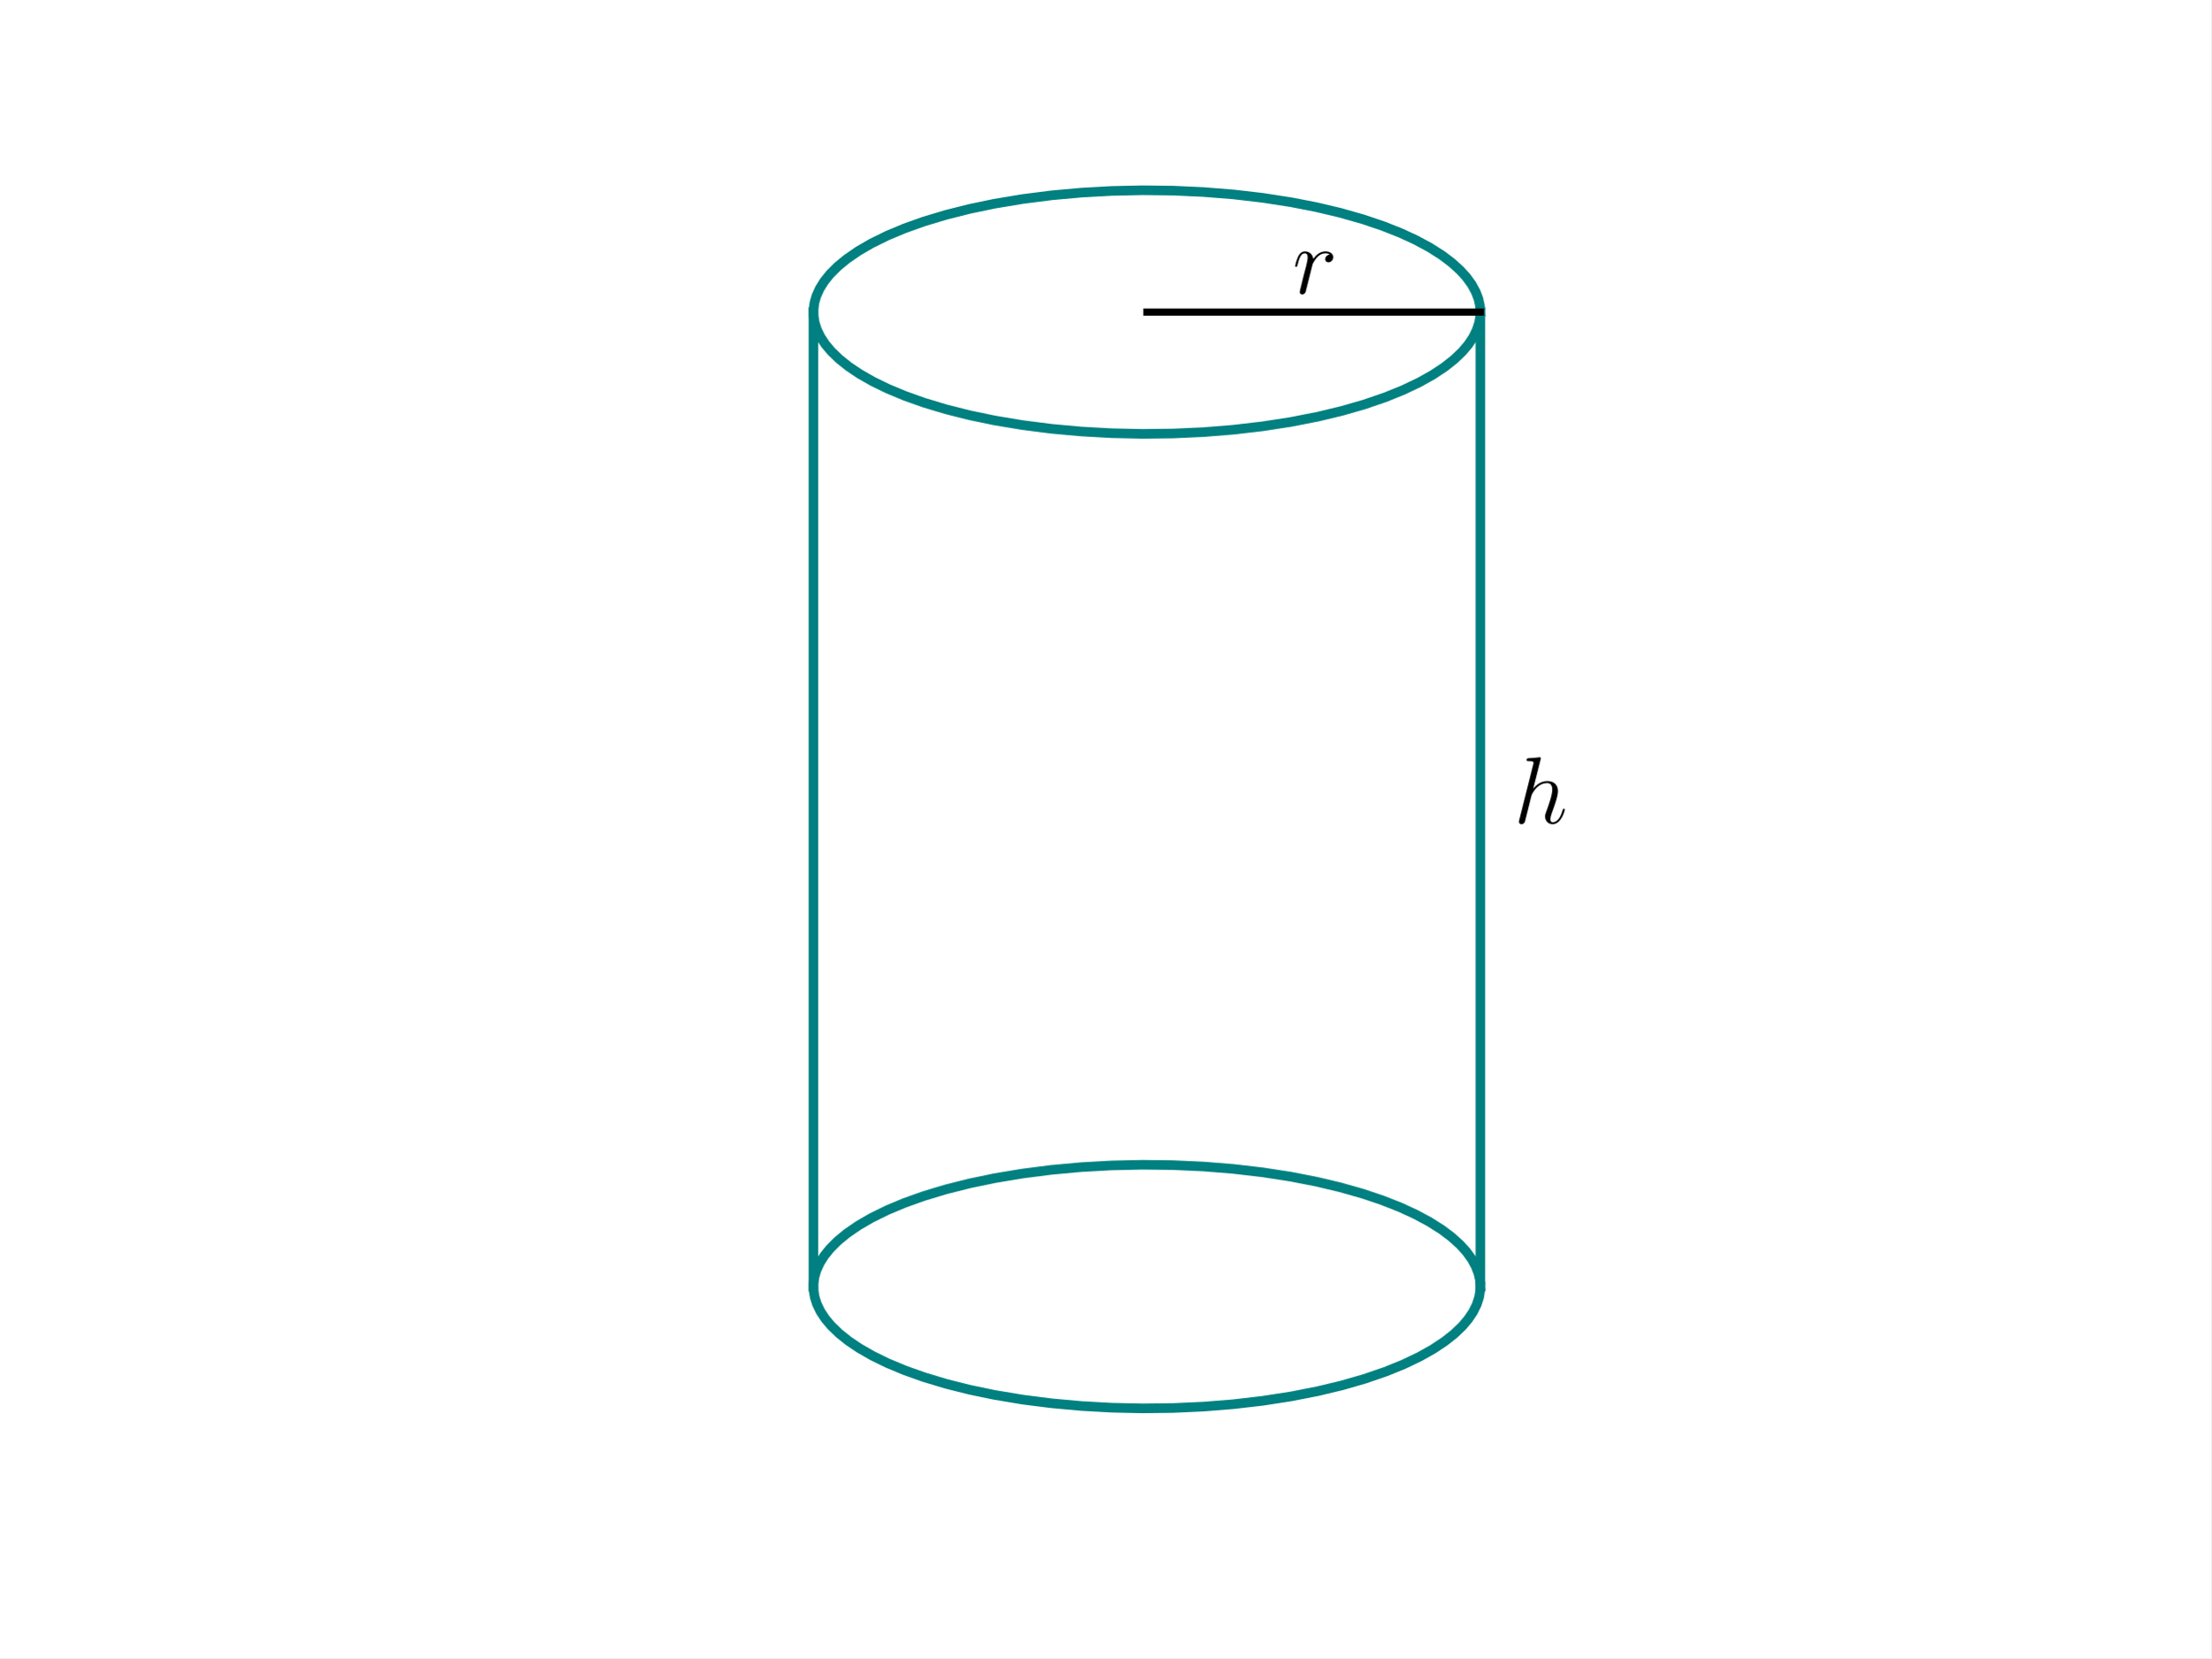
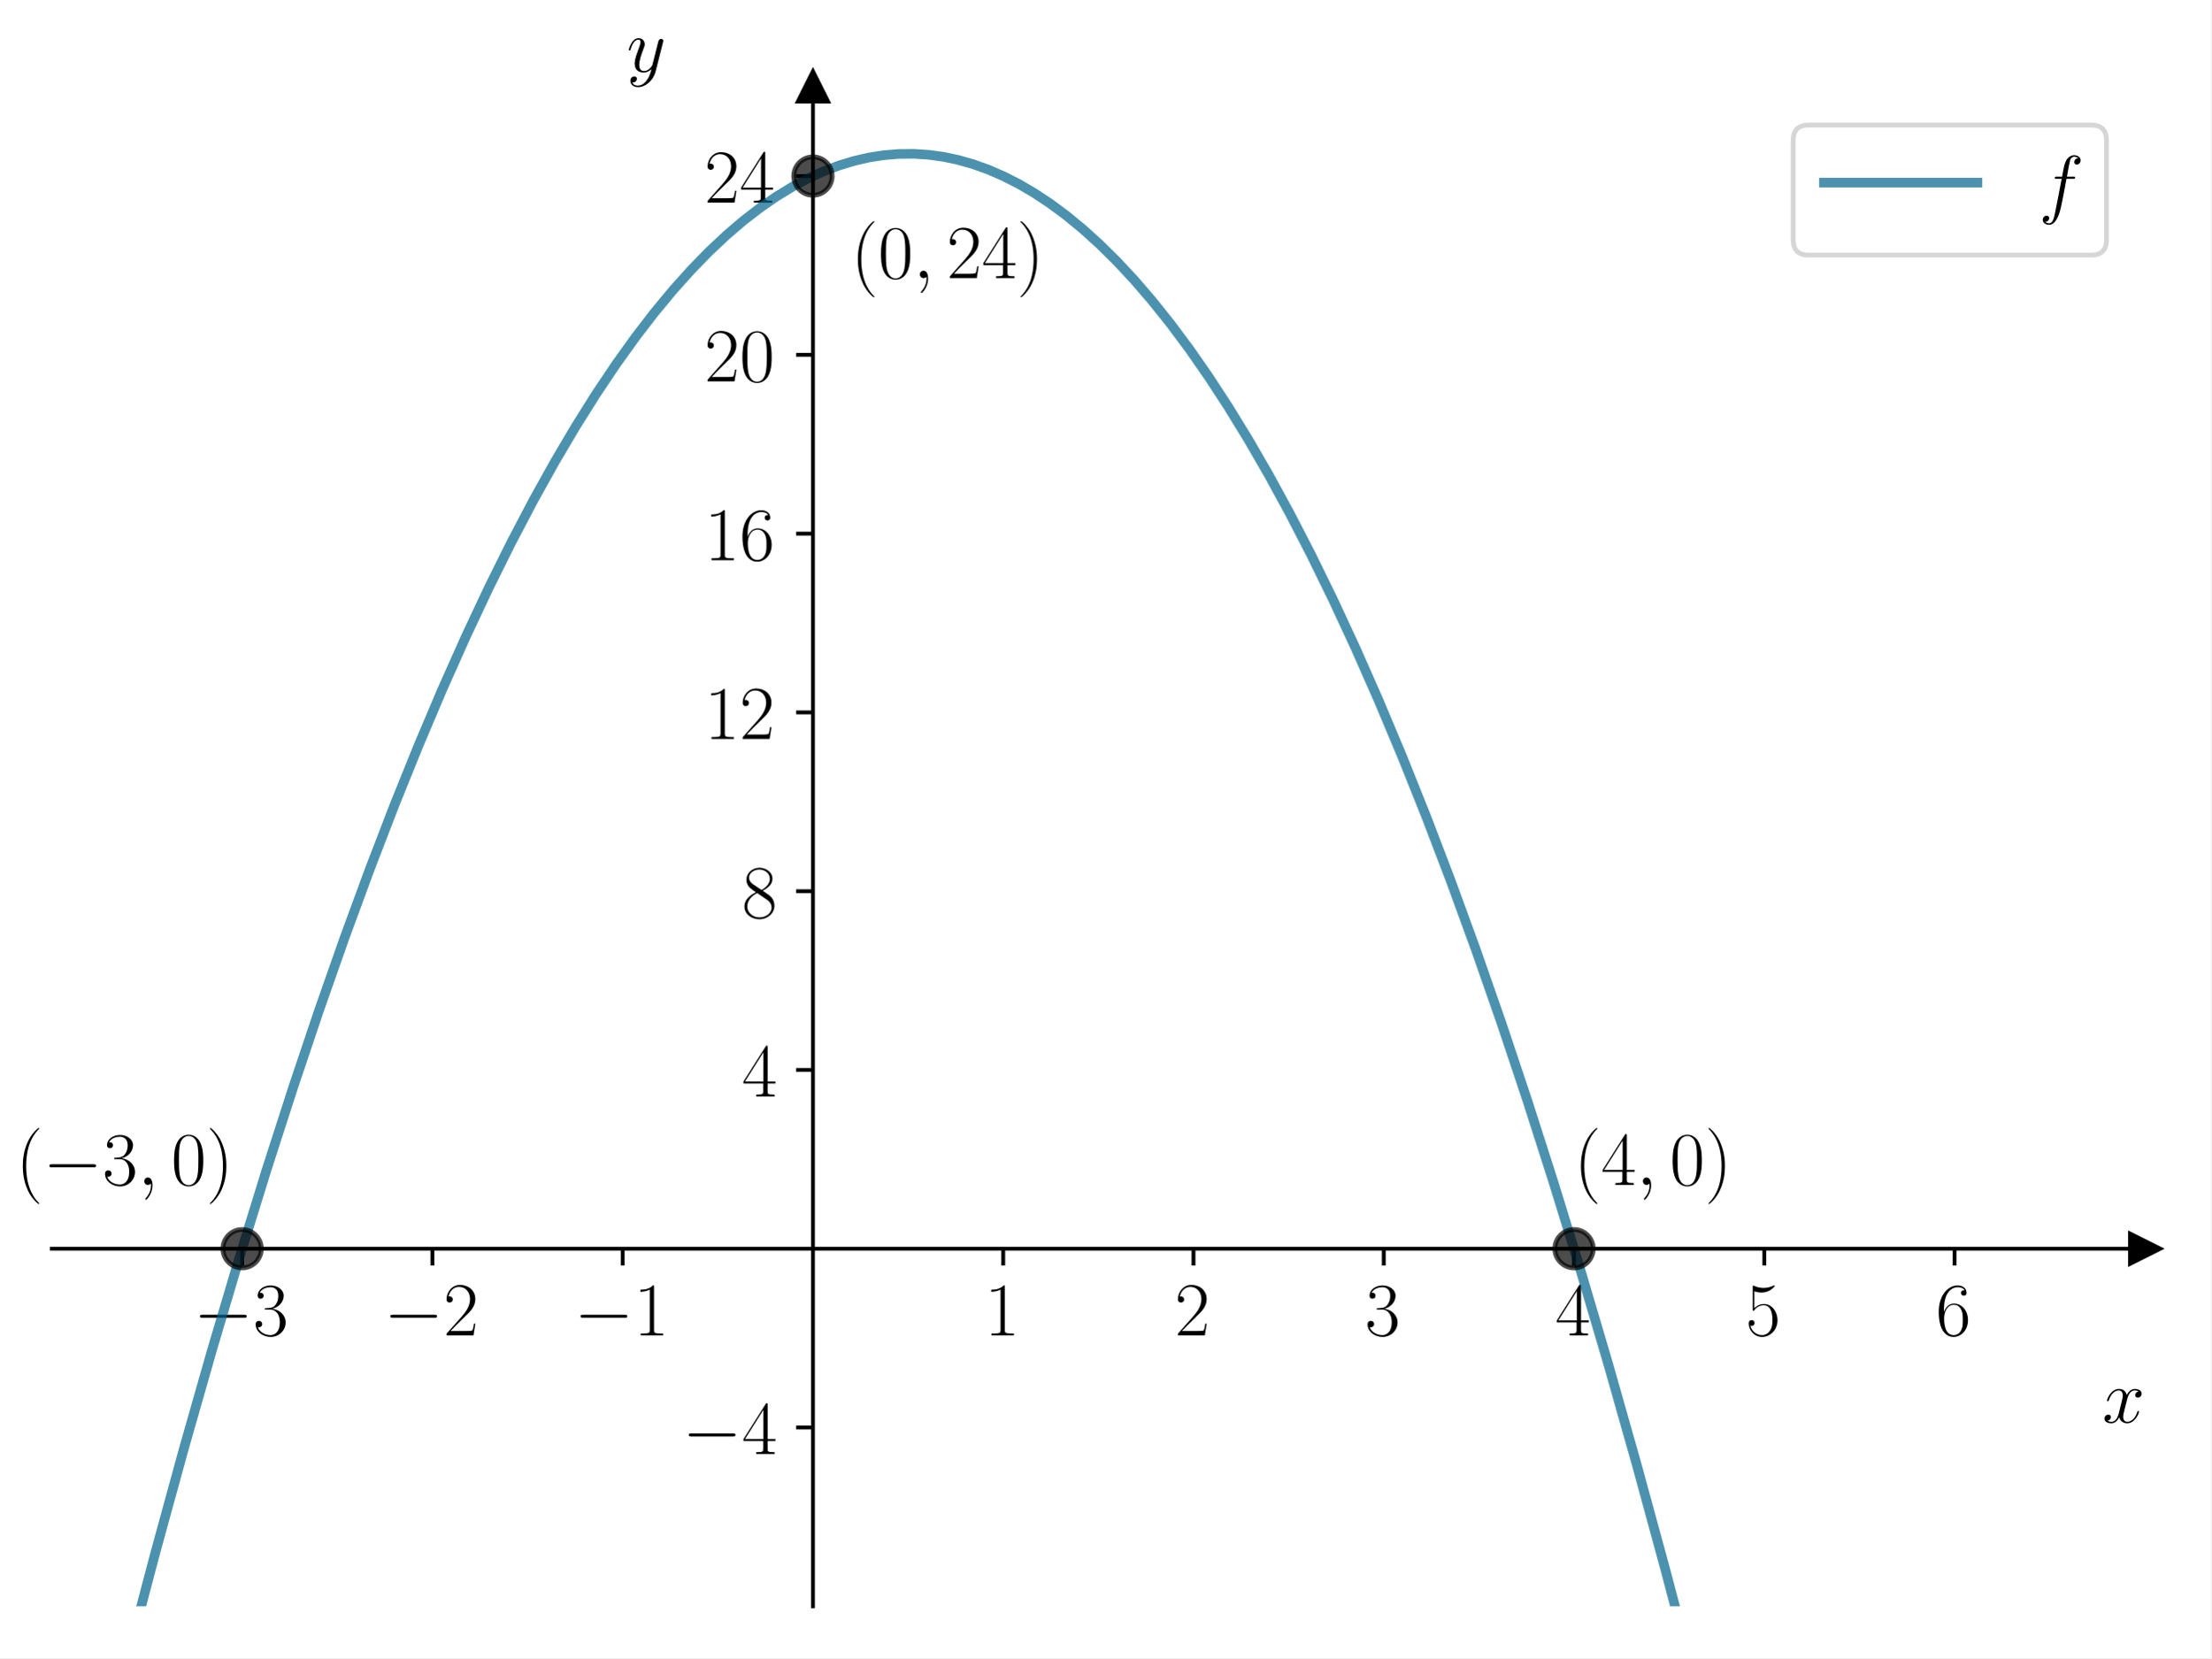
<svg xmlns="http://www.w3.org/2000/svg" xmlns:xlink="http://www.w3.org/1999/xlink" width="460.8pt" height="345.6pt" viewBox="0 0 460.8 345.6" version="1.1">
  <defs>
    <style type="text/css">*{stroke-linejoin: round; stroke-linecap: butt}</style>
  </defs>
  <g id="figure_1">
    <g id="patch_1">
      <path d="M 0 345.6  L 460.8 345.6  L 460.8 0  L 0 0  z " style="fill: #ffffff" />
    </g>
    <g id="axes_1">
-       <g id="line2d_1">
-         <path d="M 308.516 65.04  L 308.41 63.637  L 308.092 62.239  L 307.563 60.849  L 306.729 59.32  L 305.641 57.812  L 304.301 56.332  L 302.543 54.741  L 300.495 53.198  L 297.941 51.576  L 295.067 50.028  L 291.89 48.561  L 288.123 47.073  L 284.044 45.699  L 279.332 44.358  L 274.321 43.169  L 269.049 42.142  L 263.156 41.23  L 257.058 40.52  L 250.807 40.018  L 244.456 39.727  L 238.059 39.652  L 231.67 39.792  L 225.344 40.146  L 219.133 40.711  L 213.091 41.483  L 207.269 42.454  L 202.078 43.534  L 197.159 44.773  L 192.549 46.161  L 188.576 47.575  L 184.924 49.101  L 181.616 50.728  L 178.887 52.311  L 176.485 53.963  L 174.581 55.531  L 172.971 57.142  L 171.769 58.638  L 170.82 60.158  L 170.128 61.697  L 169.728 63.093  L 169.539 64.494  L 169.563 65.898  L 169.799 67.298  L 170.246 68.692  L 170.989 70.228  L 171.989 71.743  L 173.241 73.234  L 174.906 74.838  L 176.862 76.397  L 179.102 77.904  L 181.858 79.481  L 184.924 80.979  L 188.576 82.505  L 192.549 83.919  L 197.159 85.308  L 202.078 86.546  L 207.269 87.626  L 213.091 88.597  L 219.133 89.369  L 225.344 89.934  L 231.67 90.288  L 238.059 90.428  L 244.456 90.353  L 250.807 90.063  L 257.058 89.56  L 263.156 88.85  L 269.049 87.938  L 274.688 86.831  L 279.679 85.632  L 284.369 84.28  L 288.724 82.786  L 292.44 81.281  L 295.815 79.673  L 298.61 78.105  L 301.081 76.466  L 303.051 74.909  L 304.729 73.308  L 305.994 71.819  L 307.006 70.304  L 307.763 68.769  L 308.259 67.221  L 308.483 65.82  L 308.516 65.04  L 308.516 65.04  " clip-path="url(#p81975c2aa0)" style="fill: none; stroke: #008080; stroke-width: 2; stroke-linecap: square" />
-       </g>
-       <g id="line2d_2">
-         <path d="M 308.516 268.163  L 308.41 266.761  L 308.092 265.362  L 307.563 263.972  L 306.729 262.443  L 305.641 260.935  L 304.301 259.455  L 302.543 257.865  L 300.495 256.321  L 297.941 254.7  L 295.067 253.151  L 291.89 251.684  L 288.123 250.196  L 284.044 248.822  L 279.332 247.481  L 274.321 246.293  L 269.049 245.266  L 263.156 244.354  L 257.058 243.643  L 250.807 243.141  L 244.456 242.851  L 238.059 242.775  L 231.67 242.915  L 225.344 243.27  L 219.133 243.835  L 213.091 244.606  L 207.269 245.578  L 202.078 246.657  L 197.159 247.896  L 192.549 249.284  L 188.576 250.699  L 184.924 252.224  L 181.616 253.851  L 178.887 255.435  L 176.485 257.087  L 174.581 258.654  L 172.971 260.266  L 171.769 261.762  L 170.82 263.282  L 170.128 264.82  L 169.728 266.216  L 169.539 267.618  L 169.563 269.021  L 169.799 270.422  L 170.246 271.815  L 170.989 273.351  L 171.989 274.867  L 173.241 276.357  L 174.906 277.961  L 176.862 279.52  L 179.102 281.027  L 181.858 282.604  L 184.924 284.103  L 188.576 285.628  L 192.549 287.043  L 197.159 288.431  L 202.078 289.67  L 207.269 290.749  L 213.091 291.721  L 219.133 292.492  L 225.344 293.057  L 231.67 293.412  L 238.059 293.551  L 244.456 293.476  L 250.807 293.186  L 257.058 292.684  L 263.156 291.973  L 269.049 291.061  L 274.688 289.955  L 279.679 288.755  L 284.369 287.403  L 288.724 285.909  L 292.44 284.404  L 295.815 282.796  L 298.61 281.228  L 301.081 279.59  L 303.051 278.033  L 304.729 276.431  L 305.994 274.942  L 307.006 273.427  L 307.763 271.893  L 308.259 270.344  L 308.483 268.943  L 308.516 268.163  L 308.516 268.163  " clip-path="url(#p81975c2aa0)" style="fill: none; stroke: #008080; stroke-width: 2; stroke-linecap: square" />
-       </g>
-       <g id="line2d_3">
-         <path d="M 308.516 65.04  L 308.516 268.163  " clip-path="url(#p81975c2aa0)" style="fill: none; stroke: #008080; stroke-width: 2; stroke-linecap: square" />
-       </g>
-       <g id="line2d_4">
-         <path d="M 169.523 65.04  L 169.523 268.163  " clip-path="url(#p81975c2aa0)" style="fill: none; stroke: #008080; stroke-width: 2; stroke-linecap: square" />
-       </g>
-       <g id="line2d_5">
-         <path d="M 239.02 65.04  L 308.516 65.04  " clip-path="url(#p81975c2aa0)" style="fill: none; stroke: #000000; stroke-width: 1.5; stroke-linecap: square" />
-       </g>
-       <g id="text_1">
-         <g transform="translate(269.3719 61.16446) scale(0.2 -0.2)">
+       <g id="patch_2">
+         <path d="M 10.8 334.8  L 447 334.8  L 447 18.065  L 10.8 18.065  z " style="fill: #ffffff" />
+       </g>
+       <g id="matplotlib.axis_1">
+         <g id="xtick_1">
+           <g id="line2d_1">
+             <defs>
+               <path id="mdf2d2d6693" d="M 0 0  L 0 3.5  " style="stroke: #000000; stroke-width: 0.8" />
+             </defs>
+             <g>
+               <use xlink:href="#mdf2d2d6693" x="50.455" y="260.274" style="stroke: #000000; stroke-width: 0.8" />
+             </g>
+           </g>
+           <g id="text_1">
+             <g transform="translate(40.35355 278.3436) scale(0.16 -0.16)">
+               <defs>
+                 <path id="CMSY10-0" d="M 4218 1472  C 4326 1472 4442 1472 4442 1600  C 4442 1728 4326 1728 4218 1728  L 755 1728  C 646 1728 531 1728 531 1600  C 531 1472 646 1472 755 1472  L 4218 1472  z " transform="scale(0.015625)" />
+                 <path id="CMR17-33" d="M 1414 2157  C 1984 2157 2234 1662 2234 1090  C 2234 320 1824 25 1453 25  C 1114 25 563 194 390 693  C 422 680 454 680 486 680  C 640 680 755 782 755 948  C 755 1133 614 1216 486 1216  C 378 1216 211 1165 211 926  C 211 335 787 -128 1466 -128  C 2176 -128 2720 430 2720 1085  C 2720 1707 2208 2157 1600 2227  C 2086 2328 2554 2756 2554 3329  C 2554 3820 2048 4179 1472 4179  C 890 4179 378 3829 378 3329  C 378 3110 544 3072 627 3072  C 762 3072 877 3155 877 3321  C 877 3486 762 3569 627 3569  C 602 3569 570 3569 544 3557  C 730 3959 1235 4032 1459 4032  C 1683 4032 2106 3925 2106 3320  C 2106 3143 2080 2828 1862 2550  C 1670 2304 1453 2304 1242 2284  C 1210 2284 1062 2269 1037 2269  C 992 2263 966 2257 966 2208  C 966 2163 973 2157 1101 2157  L 1414 2157  z " transform="scale(0.015625)" />
+               </defs>
+               <use xlink:href="#CMSY10-0" transform="scale(0.996264)" />
+               <use xlink:href="#CMR17-33" transform="translate(77.48747 0) scale(0.996264)" />
+             </g>
+           </g>
+         </g>
+         <g id="xtick_2">
+           <g id="line2d_2">
+             <g>
+               <use xlink:href="#mdf2d2d6693" x="90.109" y="260.274" style="stroke: #000000; stroke-width: 0.8" />
+             </g>
+           </g>
+           <g id="text_2">
+             <g transform="translate(80.0081 278.3436) scale(0.16 -0.16)">
+               <defs>
+                 <path id="CMR17-32" d="M 2669 989  L 2554 989  C 2490 536 2438 459 2413 420  C 2381 369 1920 369 1830 369  L 602 369  C 832 619 1280 1072 1824 1597  C 2214 1967 2669 2402 2669 3035  C 2669 3790 2067 4224 1395 4224  C 691 4224 262 3604 262 3030  C 262 2780 448 2748 525 2748  C 589 2748 781 2787 781 3010  C 781 3207 614 3264 525 3264  C 486 3264 448 3258 422 3245  C 544 3790 915 4058 1306 4058  C 1862 4058 2227 3617 2227 3035  C 2227 2479 1901 2000 1536 1584  L 262 146  L 262 0  L 2515 0  L 2669 989  z " transform="scale(0.015625)" />
+               </defs>
+               <use xlink:href="#CMSY10-0" transform="scale(0.996264)" />
+               <use xlink:href="#CMR17-32" transform="translate(77.48747 0) scale(0.996264)" />
+             </g>
+           </g>
+         </g>
+         <g id="xtick_3">
+           <g id="line2d_3">
+             <g>
+               <use xlink:href="#mdf2d2d6693" x="129.764" y="260.274" style="stroke: #000000; stroke-width: 0.8" />
+             </g>
+           </g>
+           <g id="text_3">
+             <g transform="translate(119.6626 278.3436) scale(0.16 -0.16)">
+               <defs>
+                 <path id="CMR17-31" d="M 1702 4058  C 1702 4192 1696 4192 1606 4192  C 1357 3916 979 3827 621 3827  C 602 3827 570 3827 563 3808  C 557 3795 557 3782 557 3648  C 755 3648 1088 3686 1344 3839  L 1344 461  C 1344 236 1331 160 781 160  L 589 160  L 589 0  C 896 0 1216 0 1523 0  C 1830 0 2150 0 2458 0  L 2458 160  L 2266 160  C 1715 160 1702 230 1702 458  L 1702 4058  z " transform="scale(0.015625)" />
+               </defs>
+               <use xlink:href="#CMSY10-0" transform="scale(0.996264)" />
+               <use xlink:href="#CMR17-31" transform="translate(77.48747 0) scale(0.996264)" />
+             </g>
+           </g>
+         </g>
+         <g id="xtick_4">
+           <g id="line2d_4">
+             <g>
+               <use xlink:href="#mdf2d2d6693" x="209.073" y="260.274" style="stroke: #000000; stroke-width: 0.8" />
+             </g>
+           </g>
+           <g id="text_4">
+             <g transform="translate(205.1707 278.3436) scale(0.16 -0.16)">
+               <use xlink:href="#CMR17-31" transform="scale(0.996264)" />
+             </g>
+           </g>
+         </g>
+         <g id="xtick_5">
+           <g id="line2d_5">
+             <g>
+               <use xlink:href="#mdf2d2d6693" x="248.727" y="260.274" style="stroke: #000000; stroke-width: 0.8" />
+             </g>
+           </g>
+           <g id="text_5">
+             <g transform="translate(244.8253 278.3436) scale(0.16 -0.16)">
+               <use xlink:href="#CMR17-32" transform="scale(0.996264)" />
+             </g>
+           </g>
+         </g>
+         <g id="xtick_6">
+           <g id="line2d_6">
+             <g>
+               <use xlink:href="#mdf2d2d6693" x="288.382" y="260.274" style="stroke: #000000; stroke-width: 0.8" />
+             </g>
+           </g>
+           <g id="text_6">
+             <g transform="translate(284.4798 278.3436) scale(0.16 -0.16)">
+               <use xlink:href="#CMR17-33" transform="scale(0.996264)" />
+             </g>
+           </g>
+         </g>
+         <g id="xtick_7">
+           <g id="line2d_7">
+             <g>
+               <use xlink:href="#mdf2d2d6693" x="328.036" y="260.274" style="stroke: #000000; stroke-width: 0.8" />
+             </g>
+           </g>
+           <g id="text_7">
+             <g transform="translate(324.1344 278.3436) scale(0.16 -0.16)">
+               <defs>
+                 <path id="CMR17-34" d="M 2150 4122  C 2150 4256 2144 4256 2029 4256  L 128 1254  L 128 1088  L 1779 1088  L 1779 457  C 1779 224 1766 160 1318 160  L 1197 160  L 1197 0  C 1402 0 1747 0 1965 0  C 2182 0 2528 0 2733 0  L 2733 160  L 2611 160  C 2163 160 2150 224 2150 457  L 2150 1088  L 2803 1088  L 2803 1254  L 2150 1254  L 2150 4122  z M 1798 3703  L 1798 1254  L 256 1254  L 1798 3703  z " transform="scale(0.015625)" />
+               </defs>
+               <use xlink:href="#CMR17-34" transform="scale(0.996264)" />
+             </g>
+           </g>
+         </g>
+         <g id="xtick_8">
+           <g id="line2d_8">
+             <g>
+               <use xlink:href="#mdf2d2d6693" x="367.691" y="260.274" style="stroke: #000000; stroke-width: 0.8" />
+             </g>
+           </g>
+           <g id="text_8">
+             <g transform="translate(363.7889 278.3436) scale(0.16 -0.16)">
+               <defs>
+                 <path id="CMR17-35" d="M 730 3692  C 794 3666 1056 3584 1325 3584  C 1920 3584 2246 3911 2432 4100  C 2432 4157 2432 4192 2394 4192  C 2387 4192 2374 4192 2323 4163  C 2099 4058 1837 3973 1517 3973  C 1325 3973 1037 3999 723 4139  C 653 4171 640 4171 634 4171  C 602 4171 595 4164 595 4037  L 595 2203  C 595 2089 595 2057 659 2057  C 691 2057 704 2070 736 2114  C 941 2401 1222 2522 1542 2522  C 1766 2522 2246 2382 2246 1289  C 2246 1085 2246 715 2054 421  C 1894 159 1645 25 1370 25  C 947 25 518 320 403 814  C 429 807 480 795 506 795  C 589 795 749 840 749 1038  C 749 1210 627 1280 506 1280  C 358 1280 262 1190 262 1011  C 262 454 704 -128 1382 -128  C 2042 -128 2669 440 2669 1264  C 2669 2030 2170 2624 1549 2624  C 1222 2624 947 2503 730 2274  L 730 3692  z " transform="scale(0.015625)" />
+               </defs>
+               <use xlink:href="#CMR17-35" transform="scale(0.996264)" />
+             </g>
+           </g>
+         </g>
+         <g id="xtick_9">
+           <g id="line2d_9">
+             <g>
+               <use xlink:href="#mdf2d2d6693" x="407.345" y="260.274" style="stroke: #000000; stroke-width: 0.8" />
+             </g>
+           </g>
+           <g id="text_9">
+             <g transform="translate(403.4435 278.3436) scale(0.16 -0.16)">
+               <defs>
+                 <path id="CMR17-36" d="M 678 2176  C 678 3690 1395 4032 1811 4032  C 1946 4032 2272 4009 2400 3776  C 2298 3776 2106 3776 2106 3553  C 2106 3381 2246 3323 2336 3323  C 2394 3323 2566 3348 2566 3560  C 2566 3954 2246 4179 1805 4179  C 1043 4179 243 3390 243 1984  C 243 253 966 -128 1478 -128  C 2099 -128 2688 427 2688 1283  C 2688 2081 2170 2662 1517 2662  C 1126 2662 838 2407 678 1960  L 678 2176  z M 1478 25  C 691 25 691 1200 691 1436  C 691 1896 909 2560 1504 2560  C 1613 2560 1926 2560 2138 2120  C 2253 1870 2253 1609 2253 1289  C 2253 944 2253 690 2118 434  C 1978 171 1773 25 1478 25  z " transform="scale(0.015625)" />
+               </defs>
+               <use xlink:href="#CMR17-36" transform="scale(0.996264)" />
+             </g>
+           </g>
+         </g>
+         <g id="text_10">
+           <g transform="translate(438.1306 296.5127) scale(0.16 -0.16)">
+             <defs>
+               <path id="CMMI12-78" d="M 3034 2606  C 2829 2567 2752 2414 2752 2293  C 2752 2139 2874 2088 2963 2088  C 3155 2088 3290 2254 3290 2427  C 3290 2695 2982 2816 2714 2816  C 2323 2816 2106 2433 2048 2312  C 1901 2816 1504 2816 1389 2816  C 736 2816 390 1980 390 1839  C 390 1814 416 1782 461 1782  C 512 1782 525 1820 538 1846  C 755 2555 1184 2689 1370 2689  C 1658 2689 1715 2420 1715 2267  C 1715 2127 1677 1980 1600 1673  L 1382 798  C 1286 415 1101 64 762 64  C 730 64 570 64 435 147  C 666 192 717 383 717 460  C 717 588 621 664 499 664  C 346 664 179 530 179 326  C 179 57 480 -64 755 -64  C 1062 -64 1280 179 1414 441  C 1517 64 1837 -64 2074 -64  C 2726 -64 3072 773 3072 913  C 3072 945 3046 971 3008 971  C 2950 971 2944 939 2925 888  C 2752 326 2381 64 2093 64  C 1869 64 1747 230 1747 492  C 1747 632 1773 734 1875 1156  L 2099 2024  C 2195 2408 2413 2689 2707 2689  C 2720 2689 2899 2689 3034 2606  z " transform="scale(0.015625)" />
+             </defs>
+             <use xlink:href="#CMMI12-78" transform="scale(0.996264)" />
+           </g>
+         </g>
+       </g>
+       <g id="matplotlib.axis_2">
+         <g id="ytick_1">
+           <g id="line2d_10">
+             <defs>
+               <path id="mc494f4c167" d="M 0 0  L -3.5 0  " style="stroke: #000000; stroke-width: 0.8" />
+             </defs>
+             <g>
+               <use xlink:href="#mc494f4c167" x="169.418" y="297.537" style="stroke: #000000; stroke-width: 0.8" />
+             </g>
+           </g>
+           <g id="text_11">
+             <g transform="translate(142.2162 303.0718) scale(0.16 -0.16)">
+               <use xlink:href="#CMSY10-0" transform="scale(0.996264)" />
+               <use xlink:href="#CMR17-34" transform="translate(77.48747 0) scale(0.996264)" />
+             </g>
+           </g>
+         </g>
+         <g id="ytick_2">
+           <g id="line2d_11">
+             <g>
+               <use xlink:href="#mc494f4c167" x="169.418" y="223.011" style="stroke: #000000; stroke-width: 0.8" />
+             </g>
+           </g>
+           <g id="text_12">
+             <g transform="translate(154.6142 228.5458) scale(0.16 -0.16)">
+               <use xlink:href="#CMR17-34" transform="scale(0.996264)" />
+             </g>
+           </g>
+         </g>
+         <g id="ytick_3">
+           <g id="line2d_12">
+             <g>
+               <use xlink:href="#mc494f4c167" x="169.418" y="185.748" style="stroke: #000000; stroke-width: 0.8" />
+             </g>
+           </g>
+           <g id="text_13">
+             <g transform="translate(154.6142 191.2828) scale(0.16 -0.16)">
+               <defs>
+                 <path id="CMR17-38" d="M 1741 2264  C 2144 2467 2554 2773 2554 3263  C 2554 3841 1990 4179 1472 4179  C 890 4179 378 3759 378 3180  C 378 3021 416 2747 666 2505  C 730 2442 998 2251 1171 2130  C 883 1983 211 1634 211 934  C 211 279 838 -128 1459 -128  C 2144 -128 2720 362 2720 1010  C 2720 1590 2330 1857 2074 2029  L 1741 2264  z M 902 2822  C 851 2854 595 3051 595 3351  C 595 3739 998 4032 1459 4032  C 1965 4032 2336 3676 2336 3262  C 2336 2669 1670 2331 1638 2331  C 1632 2331 1626 2331 1574 2370  L 902 2822  z M 2080 1519  C 2176 1449 2483 1240 2483 851  C 2483 381 2010 25 1472 25  C 890 25 448 438 448 940  C 448 1443 838 1862 1280 2060  L 2080 1519  z " transform="scale(0.015625)" />
+               </defs>
+               <use xlink:href="#CMR17-38" transform="scale(0.996264)" />
+             </g>
+           </g>
+         </g>
+         <g id="ytick_4">
+           <g id="line2d_13">
+             <g>
+               <use xlink:href="#mc494f4c167" x="169.418" y="148.485" style="stroke: #000000; stroke-width: 0.8" />
+             </g>
+           </g>
+           <g id="text_14">
+             <g transform="translate(146.8102 154.0198) scale(0.16 -0.16)">
+               <use xlink:href="#CMR17-31" transform="scale(0.996264)" />
+               <use xlink:href="#CMR17-32" transform="translate(45.69048 0) scale(0.996264)" />
+             </g>
+           </g>
+         </g>
+         <g id="ytick_5">
+           <g id="line2d_14">
+             <g>
+               <use xlink:href="#mc494f4c167" x="169.418" y="111.222" style="stroke: #000000; stroke-width: 0.8" />
+             </g>
+           </g>
+           <g id="text_15">
+             <g transform="translate(146.8102 116.7568) scale(0.16 -0.16)">
+               <use xlink:href="#CMR17-31" transform="scale(0.996264)" />
+               <use xlink:href="#CMR17-36" transform="translate(45.69048 0) scale(0.996264)" />
+             </g>
+           </g>
+         </g>
+         <g id="ytick_6">
+           <g id="line2d_15">
+             <g>
+               <use xlink:href="#mc494f4c167" x="169.418" y="73.959" style="stroke: #000000; stroke-width: 0.8" />
+             </g>
+           </g>
+           <g id="text_16">
+             <g transform="translate(146.8102 79.49382) scale(0.16 -0.16)">
+               <defs>
+                 <path id="CMR17-30" d="M 2688 2025  C 2688 2416 2682 3080 2413 3591  C 2176 4039 1798 4198 1466 4198  C 1158 4198 768 4058 525 3597  C 269 3118 243 2524 243 2025  C 243 1661 250 1106 448 619  C 723 -39 1216 -128 1466 -128  C 1760 -128 2208 -7 2470 600  C 2662 1042 2688 1559 2688 2025  z M 1466 -26  C 1056 -26 813 325 723 812  C 653 1188 653 1738 653 2096  C 653 2588 653 2997 736 3387  C 858 3929 1216 4096 1466 4096  C 1728 4096 2067 3923 2189 3400  C 2272 3036 2278 2607 2278 2096  C 2278 1680 2278 1169 2202 792  C 2067 95 1690 -26 1466 -26  z " transform="scale(0.015625)" />
+               </defs>
+               <use xlink:href="#CMR17-32" transform="scale(0.996264)" />
+               <use xlink:href="#CMR17-30" transform="translate(45.69048 0) scale(0.996264)" />
+             </g>
+           </g>
+         </g>
+         <g id="ytick_7">
+           <g id="line2d_16">
+             <g>
+               <use xlink:href="#mc494f4c167" x="169.418" y="36.696" style="stroke: #000000; stroke-width: 0.8" />
+             </g>
+           </g>
+           <g id="text_17">
+             <g transform="translate(146.8102 42.23082) scale(0.16 -0.16)">
+               <use xlink:href="#CMR17-32" transform="scale(0.996264)" />
+               <use xlink:href="#CMR17-34" transform="translate(45.69048 0) scale(0.996264)" />
+             </g>
+           </g>
+         </g>
+         <g id="text_18">
+           <g transform="translate(130.6059 14.96506) scale(0.16 -0.16)">
+             <defs>
+               <path id="CMMI12-79" d="M 1683 -700  C 1510 -939 1261 -1152 947 -1152  C 870 -1152 563 -1152 467 -889  C 486 -895 518 -895 531 -895  C 723 -895 851 -729 851 -582  C 851 -435 730 -384 634 -384  C 531 -384 307 -458 307 -759  C 307 -1071 582 -1286 947 -1286  C 1587 -1286 2234 -700 2413 6  L 3040 2485  C 3046 2517 3059 2556 3059 2594  C 3059 2689 2982 2753 2886 2753  C 2829 2753 2694 2727 2643 2535  L 2170 658  C 2138 543 2138 530 2086 460  C 1958 281 1747 64 1440 64  C 1082 64 1050 415 1050 588  C 1050 952 1222 1443 1395 1903  C 1466 2088 1504 2178 1504 2305  C 1504 2574 1312 2816 998 2816  C 410 2816 173 1890 173 1839  C 173 1814 198 1782 243 1782  C 301 1782 307 1807 333 1897  C 486 2433 730 2689 979 2689  C 1037 2689 1146 2689 1146 2478  C 1146 2312 1075 2127 979 1884  C 666 1047 666 837 666 683  C 666 77 1101 -64 1421 -64  C 1606 -64 1837 -6 2061 230  L 2067 224  C 1971 -147 1907 -392 1683 -700  z " transform="scale(0.015625)" />
+             </defs>
+             <use xlink:href="#CMMI12-79" transform="scale(0.996264)" />
+           </g>
+         </g>
+       </g>
+       <g id="line2d_17">
+         <defs>
+           <path id="mbc83edbf92" d="M 3 0  L -3 -3  L -3 3  z " style="stroke: #000000; stroke-linejoin: miter" />
+         </defs>
+         <g>
+           <use xlink:href="#mbc83edbf92" x="447" y="260.274" style="stroke: #000000; stroke-linejoin: miter" />
+         </g>
+       </g>
+       <g id="line2d_18">
+         <defs>
+           <path id="mfae0634960" d="M 0 -3  L -3 3  L 3 3  z " style="stroke: #000000; stroke-linejoin: miter" />
+         </defs>
+         <g>
+           <use xlink:href="#mfae0634960" x="169.418" y="18.065" style="stroke: #000000; stroke-linejoin: miter" />
+         </g>
+       </g>
+       <g id="line2d_19">
+         <path d="M 26.308 346.6  L 32.317 323.824  L 38.282 302.063  L 44.141 281.512  L 49.893 262.125  L 55.538 243.86  L 61.078 226.673  L 66.51 210.523  L 71.836 195.369  L 77.056 181.17  L 82.168 167.886  L 87.175 155.48  L 92.181 143.668  L 97.081 132.682  L 101.875 122.485  L 106.562 113.042  L 111.142 104.316  L 115.616 96.272  L 119.983 88.878  L 124.244 82.1  L 128.398 75.906  L 132.446 70.263  L 136.387 65.143  L 140.222 60.514  L 144.057 56.233  L 147.785 52.405  L 151.407 49.003  L 154.922 45.997  L 158.437 43.284  L 161.846 40.933  L 165.148 38.919  L 168.45 37.162  L 171.645 35.708  L 174.841 34.497  L 178.037 33.527  L 181.126 32.819  L 184.215 32.338  L 187.304 32.083  L 190.393 32.054  L 193.482 32.251  L 196.571 32.674  L 199.66 33.323  L 202.749 34.199  L 205.838 35.3  L 209.034 36.678  L 212.23 38.297  L 215.532 40.225  L 218.834 42.411  L 222.242 44.939  L 225.651 47.742  L 229.166 50.921  L 232.788 54.502  L 236.41 58.395  L 240.138 62.726  L 243.973 67.525  L 247.914 72.82  L 251.962 78.642  L 256.009 84.852  L 260.164 91.629  L 264.424 99.004  L 268.792 107.011  L 273.266 115.681  L 277.846 125.049  L 282.533 135.15  L 287.326 146.019  L 292.226 157.692  L 297.233 170.206  L 302.346 183.6  L 307.565 197.911  L 312.891 213.18  L 318.324 229.447  L 323.863 246.754  L 329.508 265.141  L 335.26 284.651  L 341.119 305.33  L 347.084 327.219  L 352.183 346.6  L 352.183 346.6  " clip-path="url(#p2edfd777a6)" style="fill: none; stroke: #00648c; stroke-opacity: 0.7; stroke-width: 2; stroke-linecap: square" />
+       </g>
+       <g id="line2d_20">
+         <defs>
+           <path id="mac4f7b4864" d="M 0 4  C 1.061 4 2.078 3.579 2.828 2.828  C 3.579 2.078 4 1.061 4 0  C 4 -1.061 3.579 -2.078 2.828 -2.828  C 2.078 -3.579 1.061 -4 0 -4  C -1.061 -4 -2.078 -3.579 -2.828 -2.828  C -3.579 -2.078 -4 -1.061 -4 0  C -4 1.061 -3.579 2.078 -2.828 2.828  C -2.078 3.579 -1.061 4 0 4  z " style="stroke: #000000; stroke-opacity: 0.7" />
+         </defs>
+         <g clip-path="url(#p2edfd777a6)">
+           <use xlink:href="#mac4f7b4864" x="50.455" y="260.274" style="fill-opacity: 0.7; stroke: #000000; stroke-opacity: 0.7" />
+         </g>
+       </g>
+       <g id="line2d_21">
+         <g clip-path="url(#p2edfd777a6)">
+           <use xlink:href="#mac4f7b4864" x="328.036" y="260.274" style="fill-opacity: 0.7; stroke: #000000; stroke-opacity: 0.7" />
+         </g>
+       </g>
+       <g id="line2d_22">
+         <g clip-path="url(#p2edfd777a6)">
+           <use xlink:href="#mac4f7b4864" x="169.418" y="36.696" style="fill-opacity: 0.7; stroke: #000000; stroke-opacity: 0.7" />
+         </g>
+       </g>
+       <g id="patch_3">
+         <path d="M 169.418 334.8  L 169.418 18.065  " style="fill: none; stroke: #000000; stroke-width: 0.8; stroke-linejoin: miter; stroke-linecap: square" />
+       </g>
+       <g id="patch_4">
+         <path d="M 447 334.8  L 447 18.065  " style="fill: none" />
+       </g>
+       <g id="patch_5">
+         <path d="M 10.8 260.274  L 447 260.274  " style="fill: none; stroke: #000000; stroke-width: 0.8; stroke-linejoin: miter; stroke-linecap: square" />
+       </g>
+       <g id="patch_6">
+         <path d="M 10.8 18.065  L 447 18.065  " style="fill: none" />
+       </g>
+       <g id="text_19">
+         <g transform="translate(3.316798 246.9732) scale(0.16 -0.16)">
          <defs>
-             <path id="CMMI12-72" d="M 2490 2612  C 2291 2574 2189 2433 2189 2293  C 2189 2139 2310 2088 2400 2088  C 2579 2088 2726 2242 2726 2433  C 2726 2638 2528 2816 2208 2816  C 1952 2816 1658 2701 1389 2312  C 1344 2650 1088 2816 832 2816  C 582 2816 454 2625 378 2484  C 269 2254 173 1871 173 1839  C 173 1814 198 1782 243 1782  C 294 1782 301 1788 339 1935  C 435 2318 557 2689 813 2689  C 966 2689 1011 2580 1011 2395  C 1011 2254 947 2005 902 1807  L 723 1118  C 698 996 627 709 595 594  C 550 428 480 128 480 96  C 480 6 550 -64 646 -64  C 717 -64 838 -19 877 109  C 896 160 1133 1124 1171 1271  C 1203 1411 1242 1546 1274 1686  C 1299 1775 1325 1878 1344 1961  C 1363 2018 1536 2331 1696 2472  C 1773 2542 1939 2689 2202 2689  C 2304 2689 2406 2670 2490 2612  z " transform="scale(0.015625)" />
+             <path id="CMR17-28" d="M 1958 -1561  C 1958 -1555 1958 -1542 1939 -1523  C 1645 -1224 858 -407 858 1581  C 858 3569 1632 4379 1946 4697  C 1946 4704 1958 4717 1958 4736  C 1958 4755 1939 4768 1914 4768  C 1843 4768 1299 4296 986 3594  C 666 2887 576 2199 576 1588  C 576 1128 621 351 1005 -471  C 1312 -1135 1837 -1600 1914 -1600  C 1946 -1600 1958 -1587 1958 -1561  z " transform="scale(0.015625)" />
+             <path id="CMMI12-3b" d="M 1248 -31  C 1248 343 1126 619 864 619  C 659 619 557 453 557 313  C 557 172 653 0 870 0  C 954 0 1024 26 1082 83  C 1094 96 1101 96 1107 96  C 1120 96 1120 5 1120 -27  C 1120 -240 1082 -659 710 -1080  C 640 -1157 640 -1170 640 -1183  C 640 -1216 672 -1248 704 -1248  C 755 -1248 1248 -771 1248 -31  z " transform="scale(0.015625)" />
+             <path id="CMR17-29" d="M 1683 1581  C 1683 2040 1638 2817 1254 3639  C 947 4303 422 4768 346 4768  C 326 4768 301 4761 301 4729  C 301 4717 307 4710 314 4697  C 621 4378 1402 3568 1402 1584  C 1402 -407 627 -1217 314 -1537  C 307 -1549 301 -1556 301 -1568  C 301 -1600 326 -1600 346 -1600  C 416 -1600 960 -1128 1274 -426  C 1594 281 1683 969 1683 1581  z " transform="scale(0.015625)" />
          </defs>
-           <use xlink:href="#CMMI12-72" transform="scale(0.996264)" />
-         </g>
-       </g>
-       <g id="text_2">
-         <g transform="translate(315.4659 171.5825) scale(0.2 -0.2)">
-           <defs>
-             <path id="CMMI12-68" d="M 1798 4257  C 1805 4283 1818 4321 1818 4352  C 1818 4416 1754 4416 1741 4416  C 1734 4416 1421 4388 1389 4380  C 1280 4373 1184 4358 1069 4358  C 909 4345 864 4339 864 4224  C 864 4160 915 4160 1005 4160  C 1318 4160 1325 4103 1325 4040  C 1325 4002 1312 3951 1306 3932  L 378 248  C 352 152 352 140 352 101  C 352 -38 461 -64 525 -64  C 634 -64 717 19 749 89  L 1037 1245  C 1069 1386 1107 1520 1139 1660  C 1210 1929 1210 1935 1331 2120  C 1453 2305 1741 2689 2234 2689  C 2490 2689 2579 2497 2579 2242  C 2579 1884 2330 1188 2189 805  C 2131 651 2099 568 2099 453  C 2099 166 2298 -64 2605 -64  C 3200 -64 3424 875 3424 913  C 3424 945 3398 971 3360 971  C 3302 971 3296 952 3264 843  C 3117 332 2880 64 2624 64  C 2560 64 2458 64 2458 269  C 2458 436 2534 640 2560 710  C 2675 1018 2963 1773 2963 2145  C 2963 2528 2739 2816 2253 2816  C 1888 2816 1568 2644 1306 2312  L 1798 4257  z " transform="scale(0.015625)" />
-           </defs>
-           <use xlink:href="#CMMI12-68" transform="scale(0.996264)" />
+           <use xlink:href="#CMR17-28" transform="scale(0.996264)" />
+           <use xlink:href="#CMSY10-0" transform="translate(35.28077 0) scale(0.996264)" />
+           <use xlink:href="#CMR17-33" transform="translate(112.7682 0) scale(0.996264)" />
+           <use xlink:href="#CMMI12-3b" transform="translate(158.4587 0) scale(0.996264)" />
+           <use xlink:href="#CMR17-30" transform="translate(202.1603 0) scale(0.996264)" />
+           <use xlink:href="#CMR17-29" transform="translate(247.8508 0) scale(0.996264)" />
+         </g>
+       </g>
+       <g id="text_20">
+         <g transform="translate(328.0364 246.9732) scale(0.16 -0.16)">
+           <use xlink:href="#CMR17-28" transform="scale(0.996264)" />
+           <use xlink:href="#CMR17-34" transform="translate(35.28077 0) scale(0.996264)" />
+           <use xlink:href="#CMMI12-3b" transform="translate(80.97124 0) scale(0.996264)" />
+           <use xlink:href="#CMR17-30" transform="translate(124.6728 0) scale(0.996264)" />
+           <use xlink:href="#CMR17-29" transform="translate(170.3633 0) scale(0.996264)" />
+         </g>
+       </g>
+       <g id="text_21">
+         <g transform="translate(177.3491 57.96695) scale(0.16 -0.16)">
+           <use xlink:href="#CMR17-28" transform="scale(0.996264)" />
+           <use xlink:href="#CMR17-30" transform="translate(35.28077 0) scale(0.996264)" />
+           <use xlink:href="#CMMI12-3b" transform="translate(80.97124 0) scale(0.996264)" />
+           <use xlink:href="#CMR17-32" transform="translate(124.6728 0) scale(0.996264)" />
+           <use xlink:href="#CMR17-34" transform="translate(170.3633 0) scale(0.996264)" />
+           <use xlink:href="#CMR17-29" transform="translate(216.0538 0) scale(0.996264)" />
+         </g>
+       </g>
+       <g id="legend_1">
+         <g id="patch_7">
+           <path d="M 376.907 53.164  L 435.8 53.164  Q 439 53.164 439 49.964  L 439 29.265  Q 439 26.065 435.8 26.065  L 376.907 26.065  Q 373.707 26.065 373.707 29.265  L 373.707 49.964  Q 373.707 53.164 376.907 53.164  z " style="fill: #ffffff; opacity: 0.8; stroke: #cccccc; stroke-linejoin: miter" />
+         </g>
+         <g id="line2d_23">
+           <path d="M 380.107 38.065  L 396.107 38.065  L 412.107 38.065  " style="fill: none; stroke: #00648c; stroke-opacity: 0.7; stroke-width: 2; stroke-linecap: square" />
+         </g>
+         <g id="text_22">
+           <g transform="translate(424.9067 43.66453) scale(0.16 -0.16)">
+             <defs>
+               <path id="CMMI12-66" d="M 2854 2566  C 2982 2566 3034 2566 3034 2688  C 3034 2752 2982 2752 2867 2752  L 2349 2752  C 2470 3429 2560 3897 2611 4107  C 2650 4265 2784 4416 2950 4416  C 3085 4416 3219 4358 3283 4298  C 3034 4272 2957 4082 2957 3969  C 2957 3837 3053 3759 3174 3759  C 3302 3759 3494 3870 3494 4119  C 3494 4393 3226 4544 2944 4544  C 2669 4544 2400 4334 2272 4078  C 2157 3848 2093 3611 1946 2752  L 1517 2752  C 1395 2752 1331 2752 1331 2637  C 1331 2566 1370 2566 1498 2566  L 1907 2566  C 1792 1976 1530 542 1382 -137  C 1274 -689 1178 -1152 858 -1152  C 838 -1152 653 -1152 538 -1031  C 864 -1005 864 -726 864 -720  C 864 -593 768 -517 646 -517  C 518 -517 326 -625 326 -867  C 326 -1140 608 -1280 858 -1280  C 1510 -1280 1779 -118 1850 199  C 1965 688 2278 2376 2310 2566  L 2854 2566  z " transform="scale(0.015625)" />
+             </defs>
+             <use xlink:href="#CMMI12-66" transform="scale(0.996264)" />
+           </g>
        </g>
      </g>
    </g>
  </g>
  <defs>
-     <clipPath id="p81975c2aa0">
-       <rect x="30.53" y="14.259" width="416.979" height="304.685" />
+     <clipPath id="p2edfd777a6">
+       <rect x="10.8" y="18.065" width="436.2" height="316.735" />
    </clipPath>
  </defs>
</svg>
